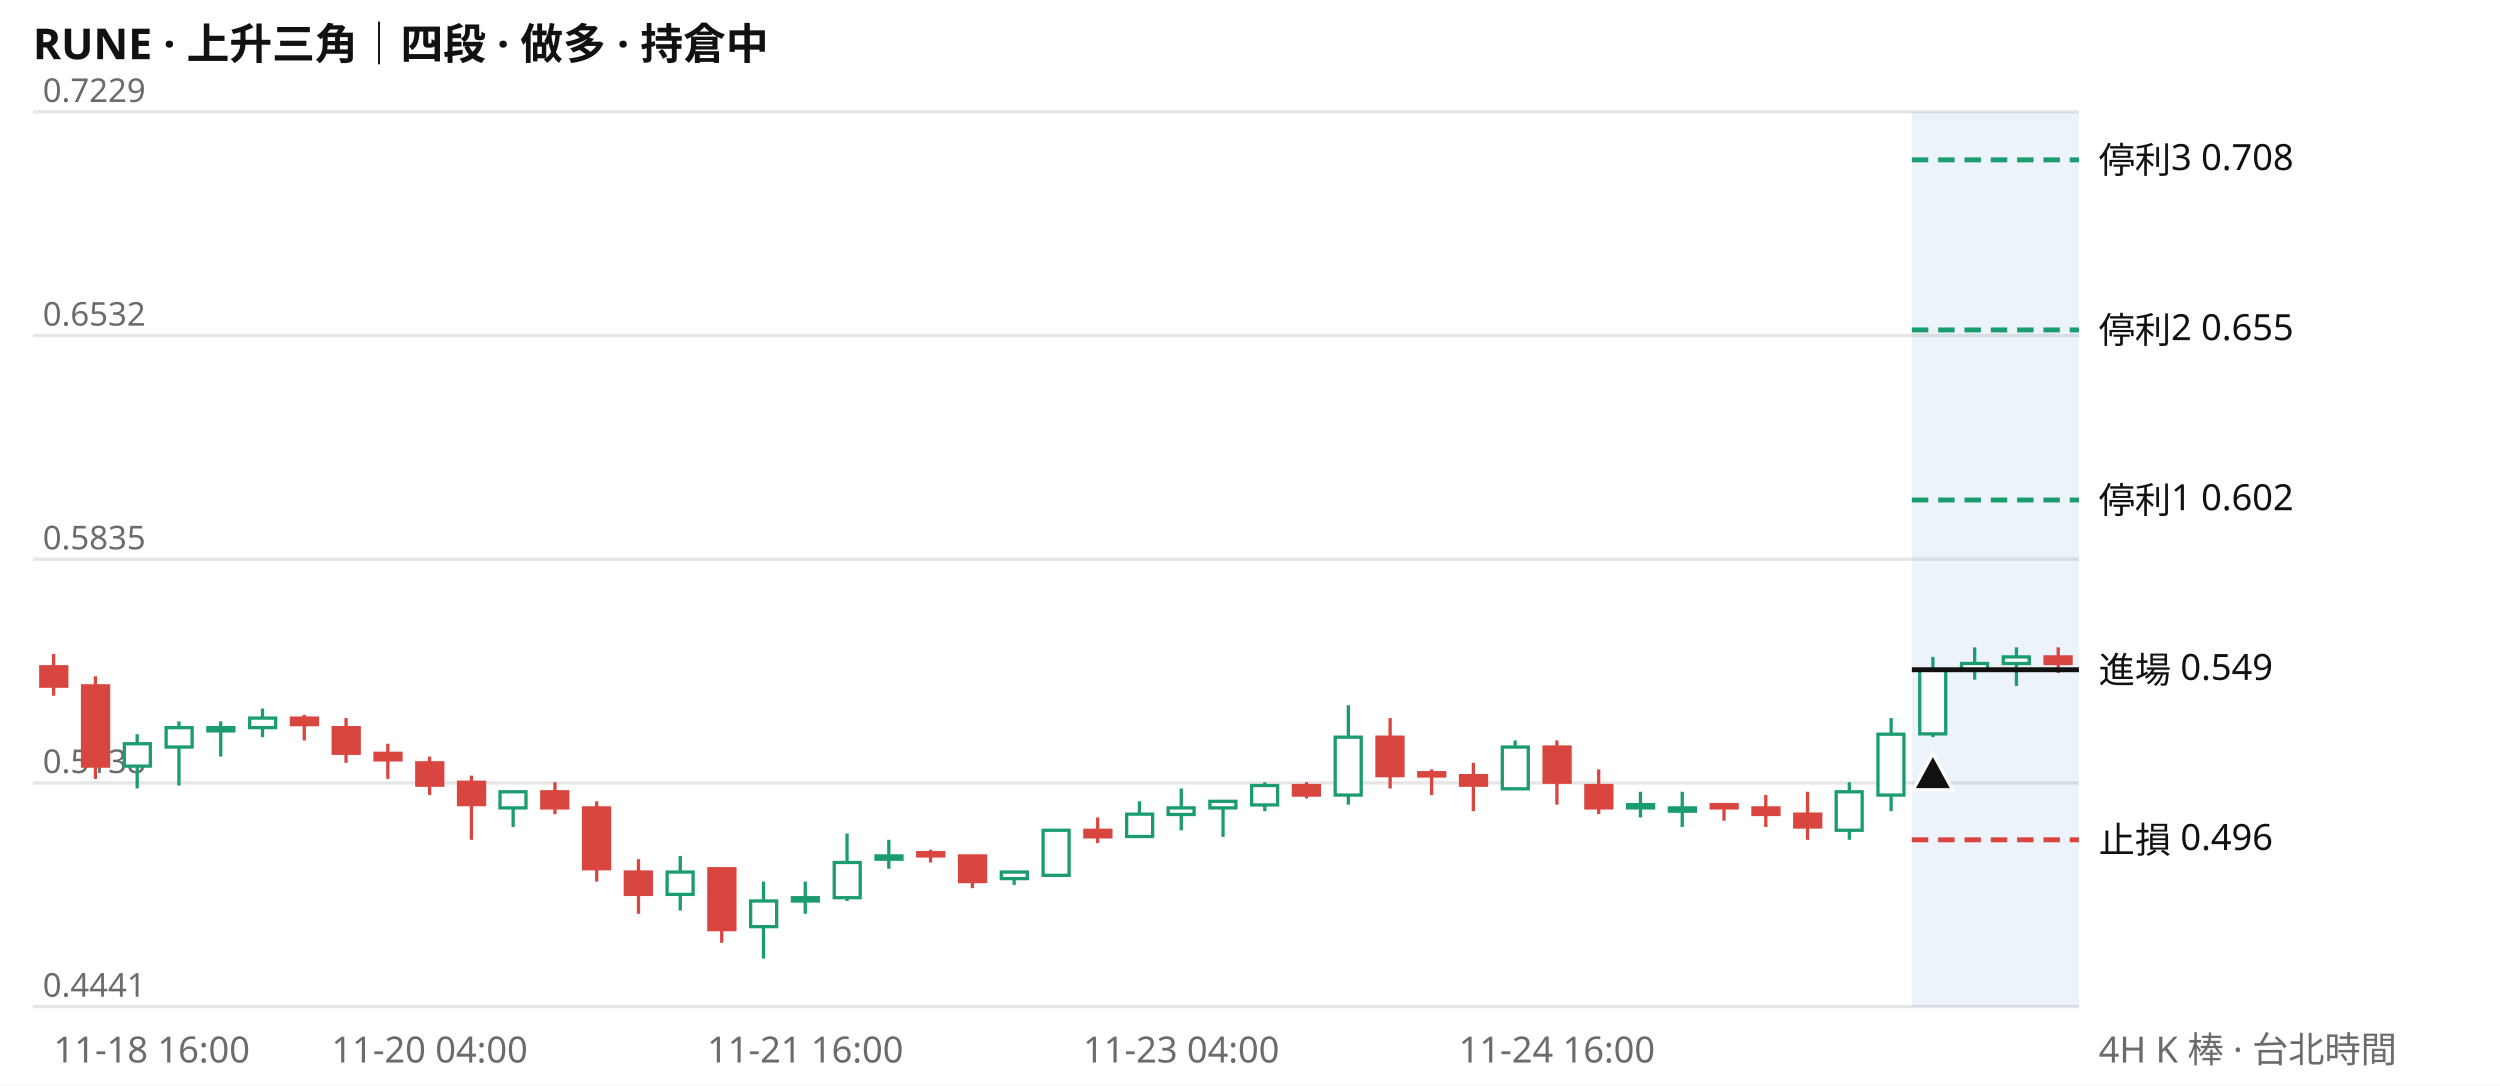
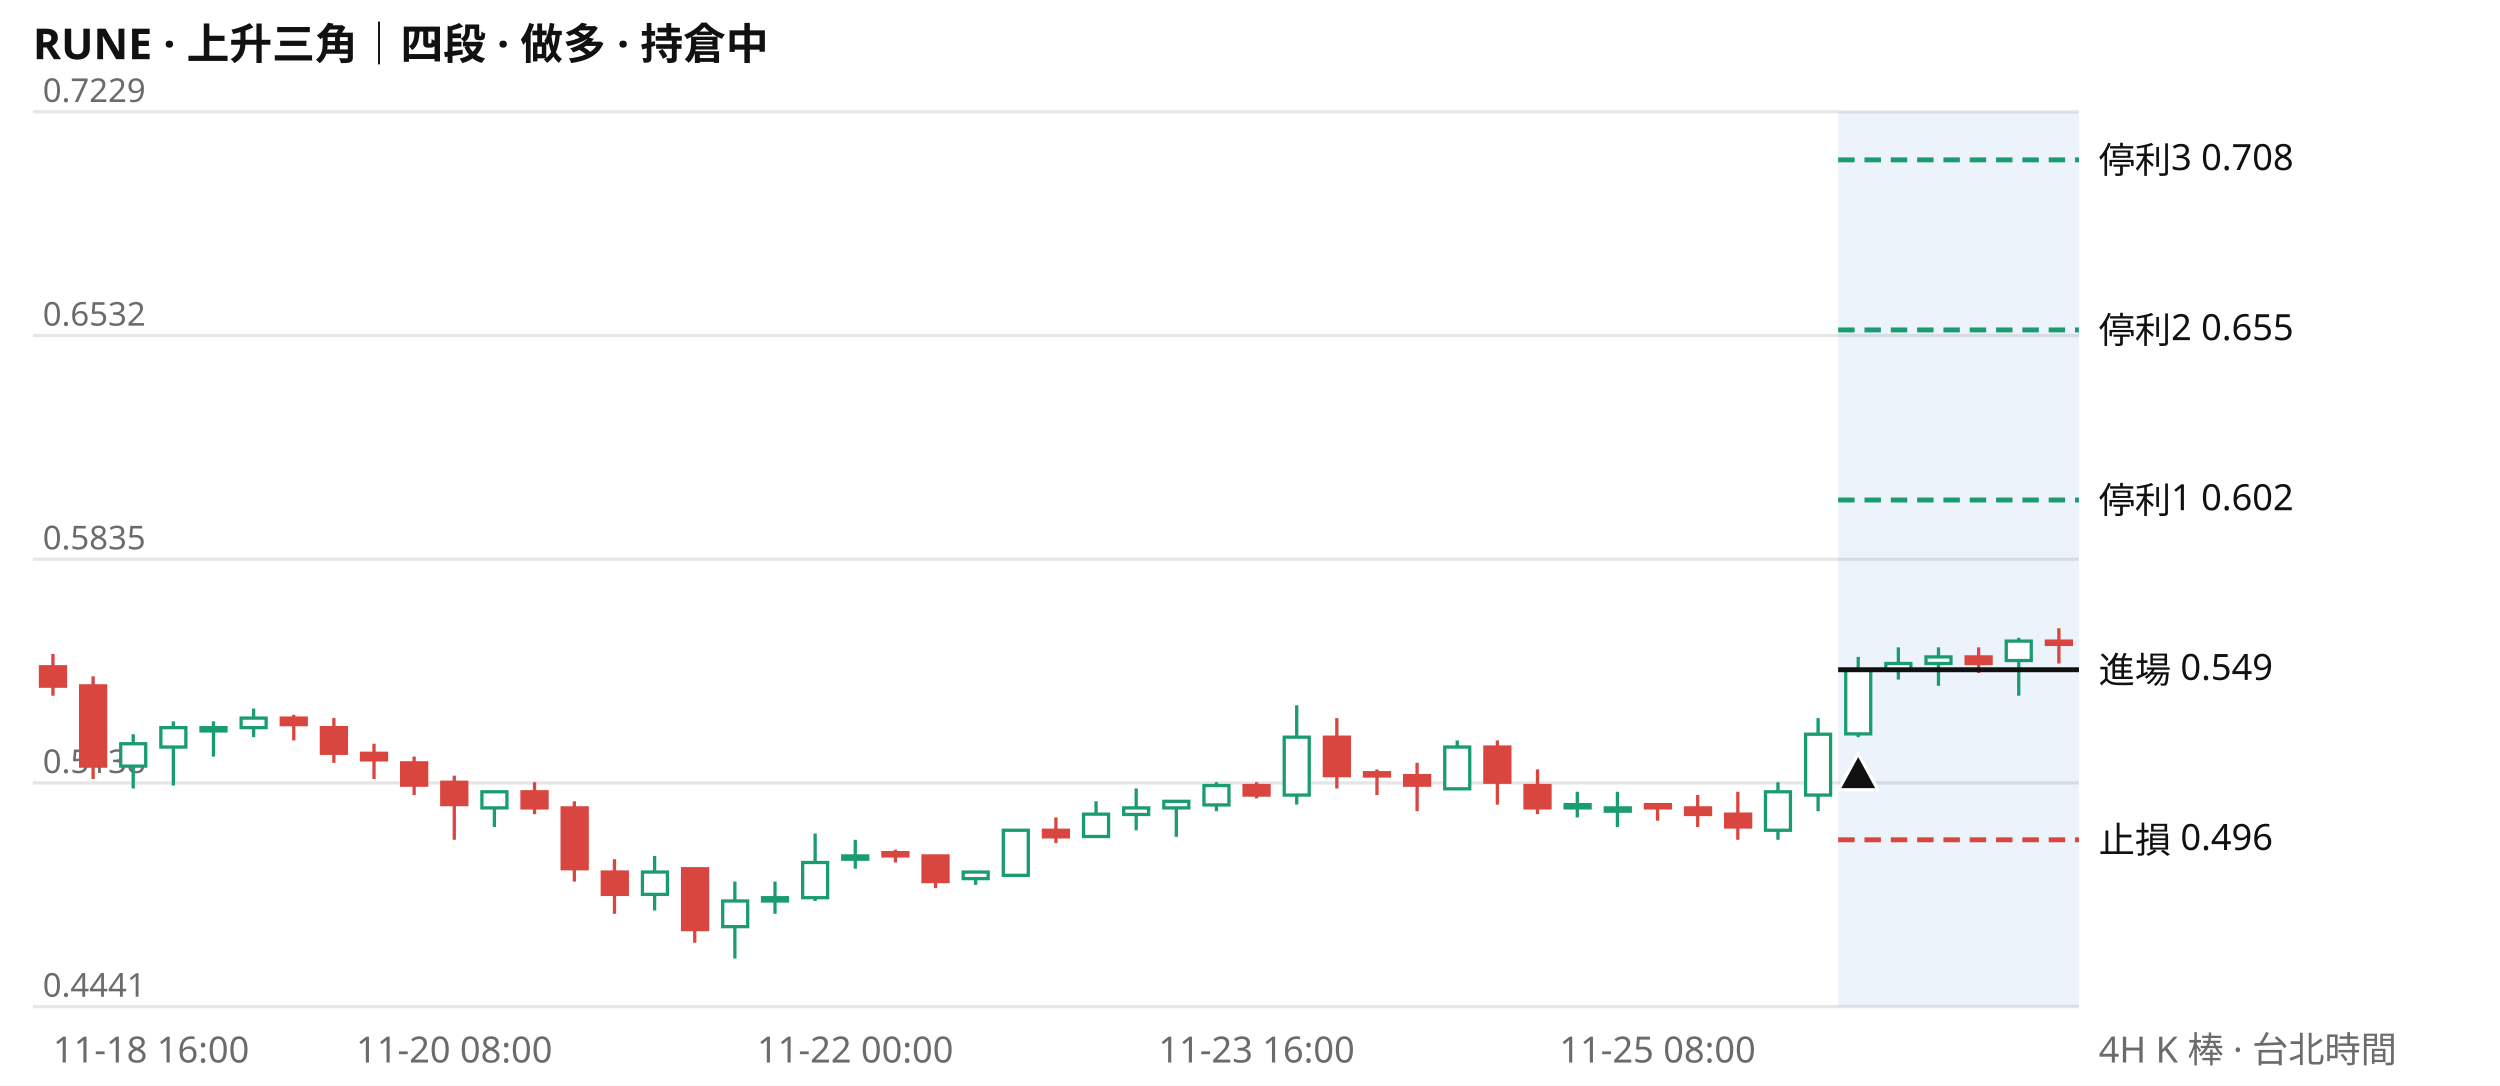
<svg xmlns="http://www.w3.org/2000/svg" viewBox="0 0 760 330" width="760" height="330" font-family="system-ui,Segoe UI,Microsoft JhengHei,sans-serif" font-size="11">
  <rect width="760" height="330" fill="#ffffff" />
  <text x="10" y="18" font-size="13" font-weight="600" fill="#111111">RUNE · 上升三角｜四段 · 做多 · 持倉中</text>
  <line x1="10" x2="632" y1="306.0" y2="306.0" stroke="#e6e6e6" />
  <text x="13" y="303.0" fill="#6b6b6b" font-size="10">0.4441</text>
  <line x1="10" x2="632" y1="238.0" y2="238.0" stroke="#e6e6e6" />
  <text x="13" y="235.0" fill="#6b6b6b" font-size="10">0.5138</text>
  <line x1="10" x2="632" y1="170.0" y2="170.0" stroke="#e6e6e6" />
  <text x="13" y="167.0" fill="#6b6b6b" font-size="10">0.5835</text>
  <line x1="10" x2="632" y1="102.0" y2="102.0" stroke="#e6e6e6" />
  <text x="13" y="99.0" fill="#6b6b6b" font-size="10">0.6532</text>
  <line x1="10" x2="632" y1="34.0" y2="34.0" stroke="#e6e6e6" />
  <text x="13" y="31.0" fill="#6b6b6b" font-size="10">0.7229</text>
-   <rect x="581.2" y="34" width="50.8" height="272" fill="#2a78d6" opacity="0.09" />
-   <path d="M41.7 223.2V239.7M54.4 219.3V238.8M67.1 219.3V230.0M79.8 215.4V224.1M156.0 240.7V251.4M206.8 260.2V276.8M232.1 268.0V291.4M244.8 268.0V277.8M257.5 253.4V273.9M270.2 255.3V264.1M308.3 265.1V269.0M321.0 252.4V266.1M346.4 243.6V254.4M359.1 239.7V252.4M371.8 243.6V254.4M384.5 237.8V246.6M409.9 214.4V244.6M460.6 225.1V239.7M498.7 240.7V248.5M511.4 240.7V251.4M562.2 237.8V255.3M574.9 218.3V246.6M587.6 199.7V224.1M600.3 196.8V206.6M613.0 196.8V208.5" stroke="#1a9c6f" fill="none" />
-   <path d="M16.3 198.8V211.5M29.0 205.6V236.8M92.5 217.3V225.1M105.2 218.3V231.9M117.9 226.1V236.8M130.6 230.0V241.7M143.3 235.8V255.3M168.7 237.8V247.5M181.4 243.6V268.0M194.1 261.2V277.8M219.4 264.1V286.6M282.9 258.3V262.2M295.6 260.2V270.0M333.7 248.5V256.3M397.2 237.8V242.7M422.6 218.3V239.7M435.2 233.9V241.7M447.9 231.9V246.6M473.3 225.1V244.6M486.0 233.9V247.5M524.1 244.6V249.5M536.8 241.7V251.4M549.5 240.7V255.3M625.7 196.8V204.6" stroke="#d9453f" fill="none" />
-   <path d="M37.8 226.1h7.9v6.8h-7.9zM50.5 221.2h7.9v5.9h-7.9zM63.2 221.2h7.9v1.0h-7.9zM75.9 218.3h7.9v2.9h-7.9zM152.0 240.7h7.9v4.9h-7.9zM202.8 265.1h7.9v6.8h-7.9zM228.2 273.9h7.9v7.8h-7.9zM240.9 272.9h7.9v1.0h-7.9zM253.6 262.2h7.9v10.7h-7.9zM266.3 260.2h7.9v1.0h-7.9zM304.4 265.1h7.9v2.0h-7.9zM317.1 252.4h7.9v13.7h-7.9zM342.5 247.5h7.9v6.8h-7.9zM355.1 245.6h7.9v2.0h-7.9zM367.8 243.6h7.9v2.0h-7.9zM380.5 238.8h7.9v5.9h-7.9zM405.9 224.1h7.9v17.6h-7.9zM456.7 227.1h7.9v12.7h-7.9zM494.8 244.6h7.9v1.0h-7.9zM507.5 245.6h7.9v1.0h-7.9zM558.2 240.7h7.9v11.7h-7.9zM570.9 223.2h7.9v18.5h-7.9zM583.6 203.6h7.9v19.5h-7.9zM596.3 201.7h7.9v2.0h-7.9zM609.0 199.7h7.9v2.0h-7.9z" stroke="#1a9c6f" fill="#ffffff" />
-   <path d="M12.4 202.7h7.9v5.9h-7.9zM25.1 208.5h7.9v24.4h-7.9zM88.6 218.3h7.9v2.0h-7.9zM101.3 221.2h7.9v7.8h-7.9zM114.0 229.0h7.9v2.0h-7.9zM126.7 231.9h7.9v6.8h-7.9zM139.4 237.8h7.9v6.8h-7.9zM164.7 240.7h7.9v4.9h-7.9zM177.4 245.6h7.9v18.5h-7.9zM190.1 265.1h7.9v6.8h-7.9zM215.5 264.1h7.9v18.5h-7.9zM279.0 259.2h7.9v1.0h-7.9zM291.7 260.2h7.9v7.8h-7.9zM329.8 252.4h7.9v2.0h-7.9zM393.2 238.8h7.9v2.9h-7.9zM418.6 224.1h7.9v11.7h-7.9zM431.3 234.9h7.9v1.0h-7.9zM444.0 235.8h7.9v2.9h-7.9zM469.4 227.1h7.9v10.7h-7.9zM482.1 238.8h7.9v6.8h-7.9zM520.2 244.6h7.9v1.0h-7.9zM532.9 245.6h7.9v2.0h-7.9zM545.6 247.5h7.9v3.9h-7.9zM621.7 199.7h7.9v2.0h-7.9z" stroke="#d9453f" fill="#d9453f" />
-   <line x1="581.2" x2="632" y1="48.6" y2="48.6" stroke="#1a9c6f" stroke-width="1.5" stroke-dasharray="5 3" />
+   <rect x="558.8" y="34" width="73.2" height="272" fill="#2a78d6" opacity="0.09" />
+   <path d="M40.5 223.2V239.7M52.7 219.3V238.8M64.9 219.3V230.0M77.1 215.4V224.1M150.3 240.7V251.4M199.0 260.2V276.8M223.4 268.0V291.4M235.6 268.0V277.8M247.8 253.4V273.9M260.0 255.3V264.1M296.6 265.1V269.0M308.8 252.4V266.1M333.2 243.6V254.4M345.4 239.7V252.4M357.6 243.6V254.4M369.8 237.8V246.6M394.2 214.4V244.6M443.0 225.1V239.7M479.5 240.7V248.5M491.7 240.7V251.4M540.5 237.8V255.3M552.7 218.3V246.6M564.9 199.7V224.1M577.1 196.8V206.6M589.3 196.8V208.5M613.7 193.9V211.5" stroke="#1a9c6f" fill="none" />
+   <path d="M16.1 198.8V211.5M28.3 205.6V236.8M89.3 217.3V225.1M101.5 218.3V231.9M113.7 226.1V236.8M125.9 230.0V241.7M138.1 235.8V255.3M162.5 237.8V247.5M174.6 243.6V268.0M186.8 261.2V277.8M211.2 264.1V286.6M272.2 258.3V262.2M284.4 260.2V270.0M321.0 248.5V256.3M382.0 237.8V242.7M406.4 218.3V239.7M418.6 233.9V241.7M430.8 231.9V246.6M455.2 225.1V244.6M467.4 233.9V247.5M503.9 244.6V249.5M516.1 241.7V251.4M528.3 240.7V255.3M601.5 196.8V204.6M625.9 191.0V201.7" stroke="#d9453f" fill="none" />
+   <path d="M36.7 226.1h7.6v6.8h-7.6zM48.9 221.2h7.6v5.9h-7.6zM61.1 221.2h7.6v1.0h-7.6zM73.3 218.3h7.6v2.9h-7.6zM146.5 240.7h7.6v4.9h-7.6zM195.3 265.1h7.6v6.8h-7.6zM219.7 273.9h7.6v7.8h-7.6zM231.8 272.9h7.6v1.0h-7.6zM244.0 262.2h7.6v10.7h-7.6zM256.2 260.2h7.6v1.0h-7.6zM292.8 265.1h7.6v2.0h-7.6zM305.0 252.4h7.6v13.7h-7.6zM329.4 247.5h7.6v6.8h-7.6zM341.6 245.6h7.6v2.0h-7.6zM353.8 243.6h7.6v2.0h-7.6zM366.0 238.8h7.6v5.9h-7.6zM390.4 224.1h7.6v17.6h-7.6zM439.2 227.1h7.6v12.7h-7.6zM475.8 244.6h7.6v1.0h-7.6zM488.0 245.6h7.6v1.0h-7.6zM536.7 240.7h7.6v11.7h-7.6zM548.9 223.2h7.6v18.5h-7.6zM561.1 203.6h7.6v19.5h-7.6zM573.3 201.7h7.6v2.0h-7.6zM585.5 199.7h7.6v2.0h-7.6zM609.9 194.9h7.6v5.9h-7.6z" stroke="#1a9c6f" fill="#ffffff" />
+   <path d="M12.3 202.7h7.6v5.9h-7.6zM24.5 208.5h7.6v24.4h-7.6zM85.5 218.3h7.6v2.0h-7.6zM97.7 221.2h7.6v7.8h-7.6zM109.9 229.0h7.6v2.0h-7.6zM122.1 231.9h7.6v6.8h-7.6zM134.3 237.8h7.6v6.8h-7.6zM158.7 240.7h7.6v4.9h-7.6zM170.9 245.6h7.6v18.5h-7.6zM183.1 265.1h7.6v6.8h-7.6zM207.5 264.1h7.6v18.5h-7.6zM268.4 259.2h7.6v1.0h-7.6zM280.6 260.2h7.6v7.8h-7.6zM317.2 252.4h7.6v2.0h-7.6zM378.2 238.8h7.6v2.9h-7.6zM402.6 224.1h7.6v11.7h-7.6zM414.8 234.9h7.6v1.0h-7.6zM427.0 235.8h7.6v2.9h-7.6zM451.4 227.1h7.6v10.7h-7.6zM463.6 238.8h7.6v6.8h-7.6zM500.2 244.6h7.6v1.0h-7.6zM512.4 245.6h7.6v2.0h-7.6zM524.6 247.5h7.6v3.9h-7.6zM597.7 199.7h7.6v2.0h-7.6zM622.1 194.9h7.6v1.0h-7.6z" stroke="#d9453f" fill="#d9453f" />
+   <line x1="558.8" x2="632" y1="48.6" y2="48.6" stroke="#1a9c6f" stroke-width="1.5" stroke-dasharray="5 3" />
  <text x="638" y="52.6" fill="#111111">停利3 0.708</text>
-   <line x1="581.2" x2="632" y1="100.3" y2="100.3" stroke="#1a9c6f" stroke-width="1.5" stroke-dasharray="5 3" />
+   <line x1="558.8" x2="632" y1="100.3" y2="100.3" stroke="#1a9c6f" stroke-width="1.5" stroke-dasharray="5 3" />
  <text x="638" y="104.3" fill="#111111">停利2 0.655</text>
-   <line x1="581.2" x2="632" y1="152.0" y2="152.0" stroke="#1a9c6f" stroke-width="1.5" stroke-dasharray="5 3" />
+   <line x1="558.8" x2="632" y1="152.0" y2="152.0" stroke="#1a9c6f" stroke-width="1.5" stroke-dasharray="5 3" />
  <text x="638" y="156.0" fill="#111111">停利1 0.602</text>
-   <line x1="581.2" x2="632" y1="203.6" y2="203.6" stroke="#111111" stroke-width="1.5" />
+   <line x1="558.8" x2="632" y1="203.6" y2="203.6" stroke="#111111" stroke-width="1.5" />
  <text x="638" y="207.6" fill="#111111">進場 0.549</text>
-   <line x1="581.2" x2="632" y1="255.3" y2="255.3" stroke="#d9453f" stroke-width="1.5" stroke-dasharray="5 3" />
+   <line x1="558.8" x2="632" y1="255.3" y2="255.3" stroke="#d9453f" stroke-width="1.5" stroke-dasharray="5 3" />
  <text x="638" y="259.3" fill="#111111">止損 0.496</text>
-   <path d="M587.6 229.1l6 11h-12z" fill="#111111" stroke="#ffffff" />
-   <text x="16.3" y="323" fill="#6b6b6b" text-anchor="start">11-18 16:00</text>
-   <text x="130.6" y="323" fill="#6b6b6b" text-anchor="middle">11-20 04:00</text>
-   <text x="244.8" y="323" fill="#6b6b6b" text-anchor="middle">11-21 16:00</text>
-   <text x="359.1" y="323" fill="#6b6b6b" text-anchor="middle">11-23 04:00</text>
-   <text x="473.3" y="323" fill="#6b6b6b" text-anchor="middle">11-24 16:00</text>
+   <path d="M564.9 229.1l6 11h-12z" fill="#111111" stroke="#ffffff" />
+   <text x="16.1" y="323" fill="#6b6b6b" text-anchor="start">11-18 16:00</text>
+   <text x="138.1" y="323" fill="#6b6b6b" text-anchor="middle">11-20 08:00</text>
+   <text x="260.0" y="323" fill="#6b6b6b" text-anchor="middle">11-22 00:00</text>
+   <text x="382.0" y="323" fill="#6b6b6b" text-anchor="middle">11-23 16:00</text>
+   <text x="503.9" y="323" fill="#6b6b6b" text-anchor="middle">11-25 08:00</text>
  <text x="638" y="323" fill="#6b6b6b">4H K 棒 · 台北時間</text>
</svg>
